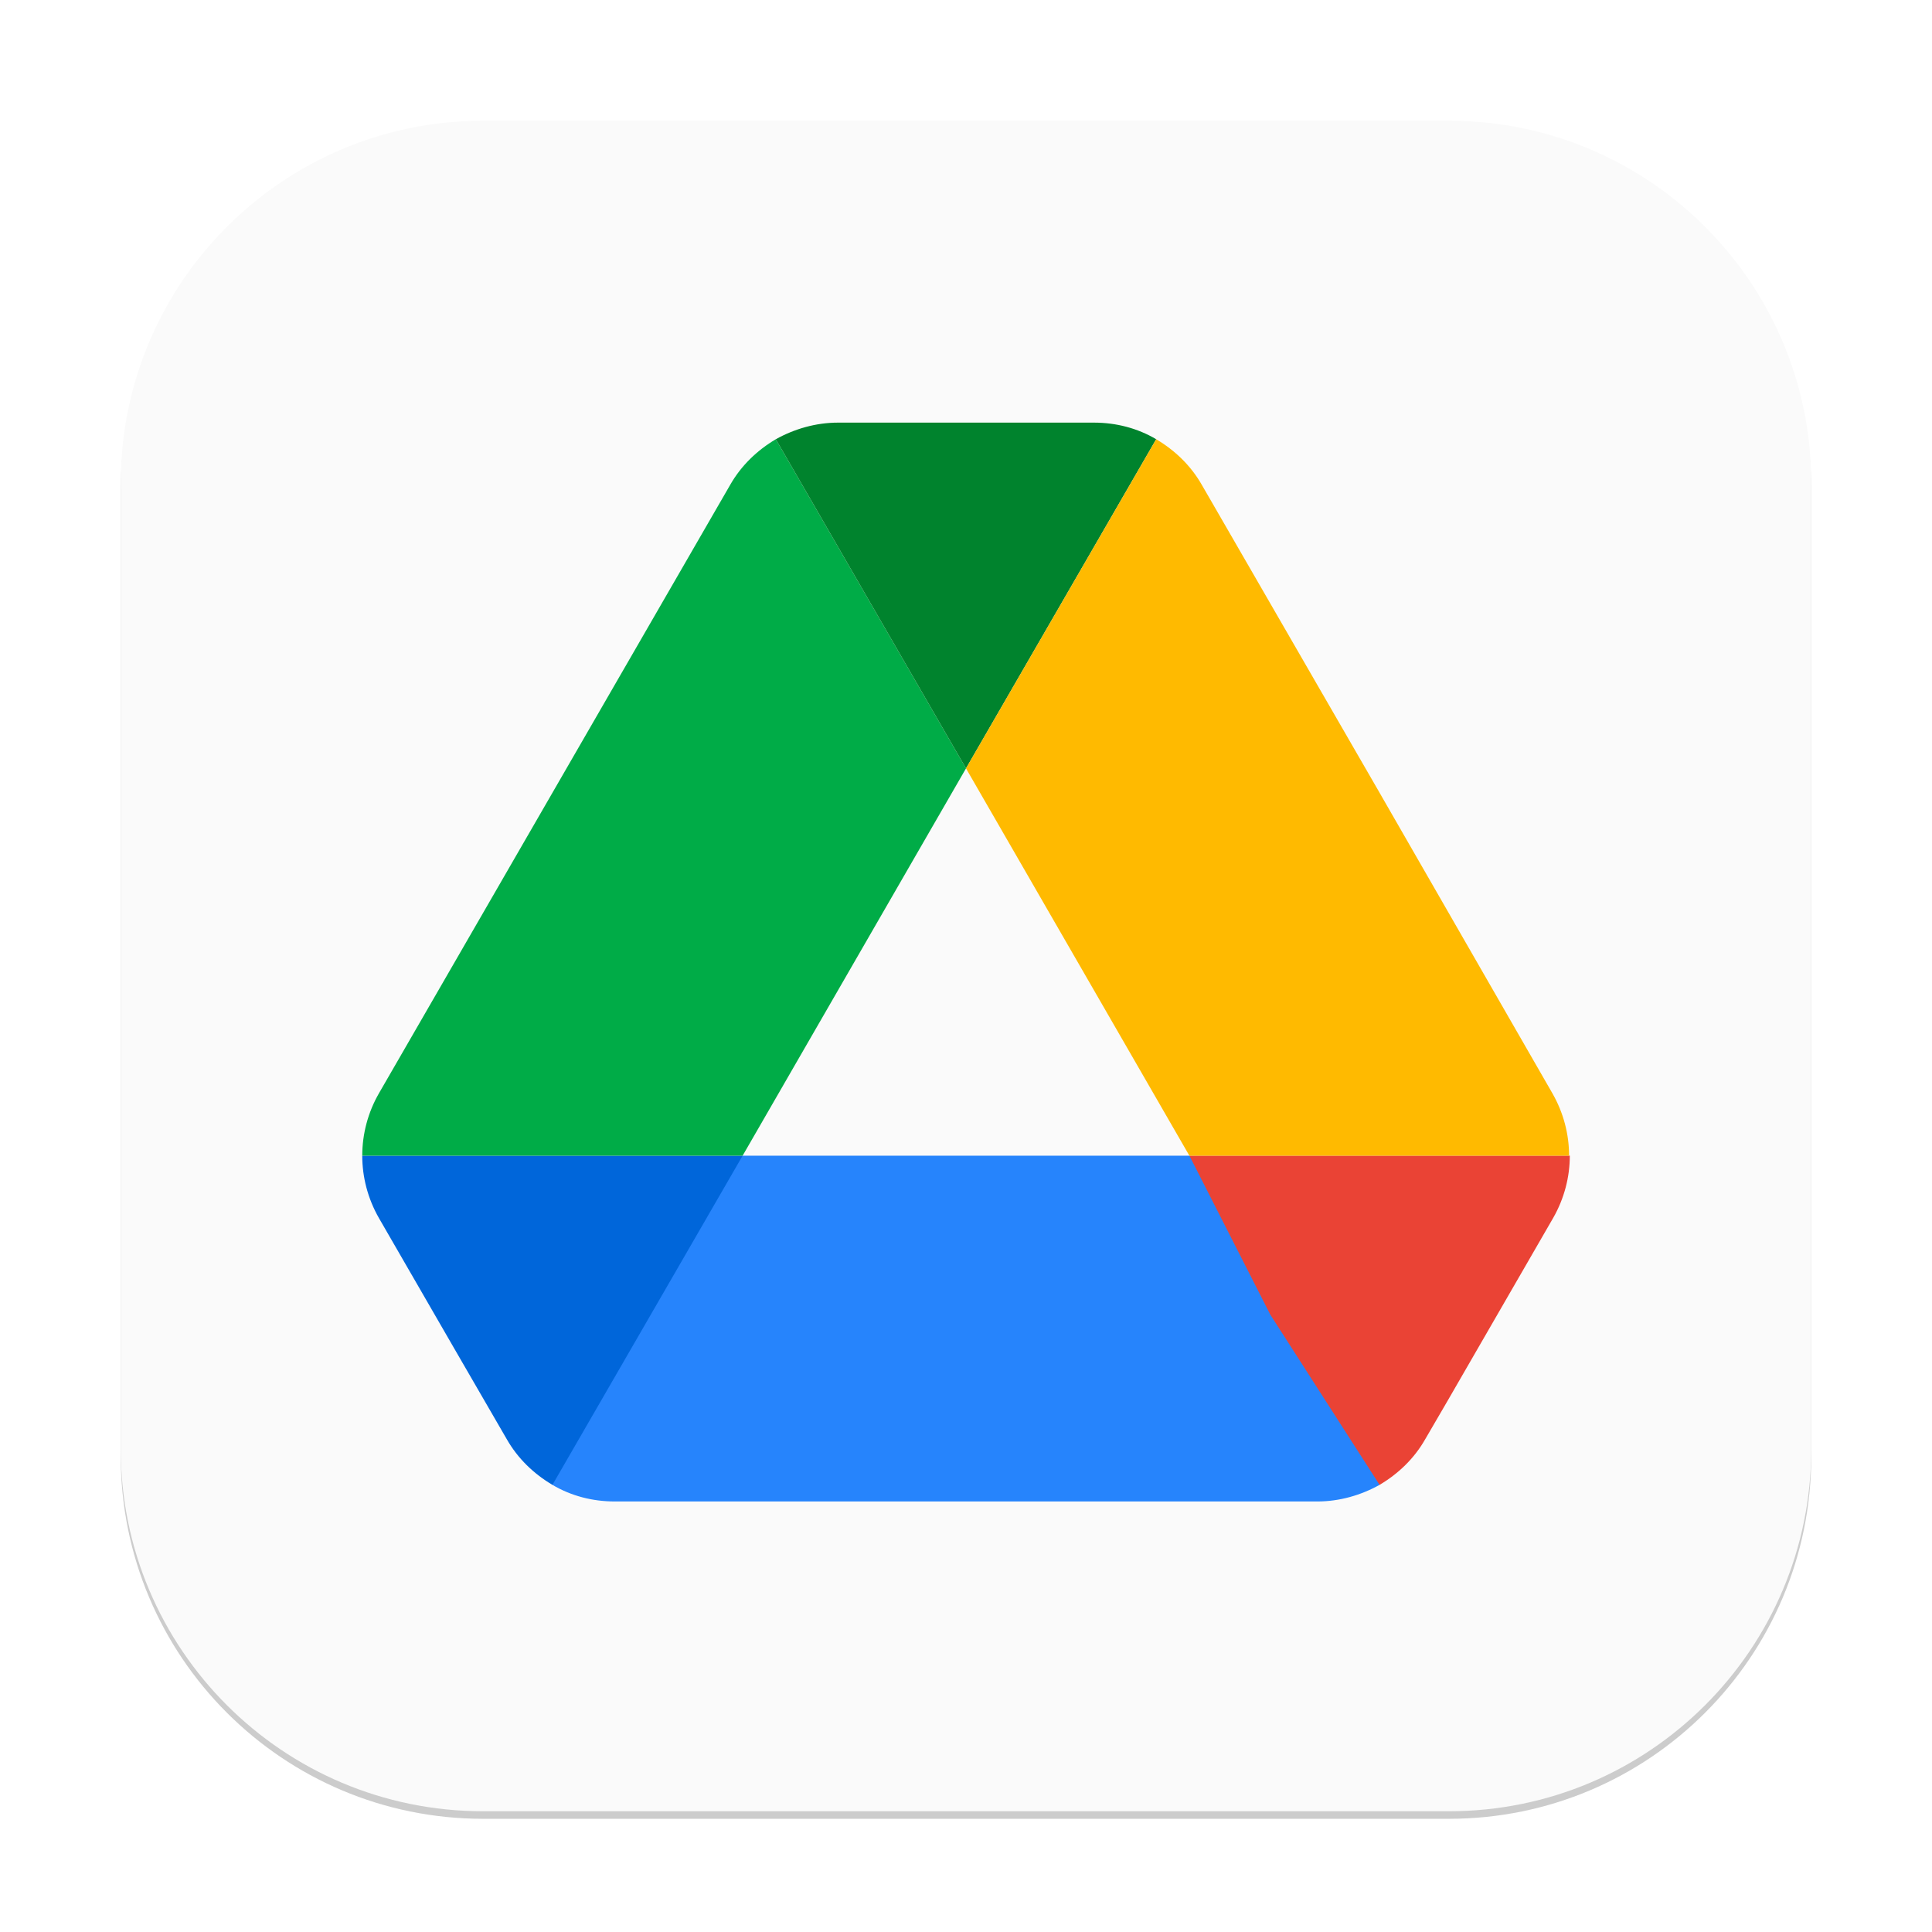
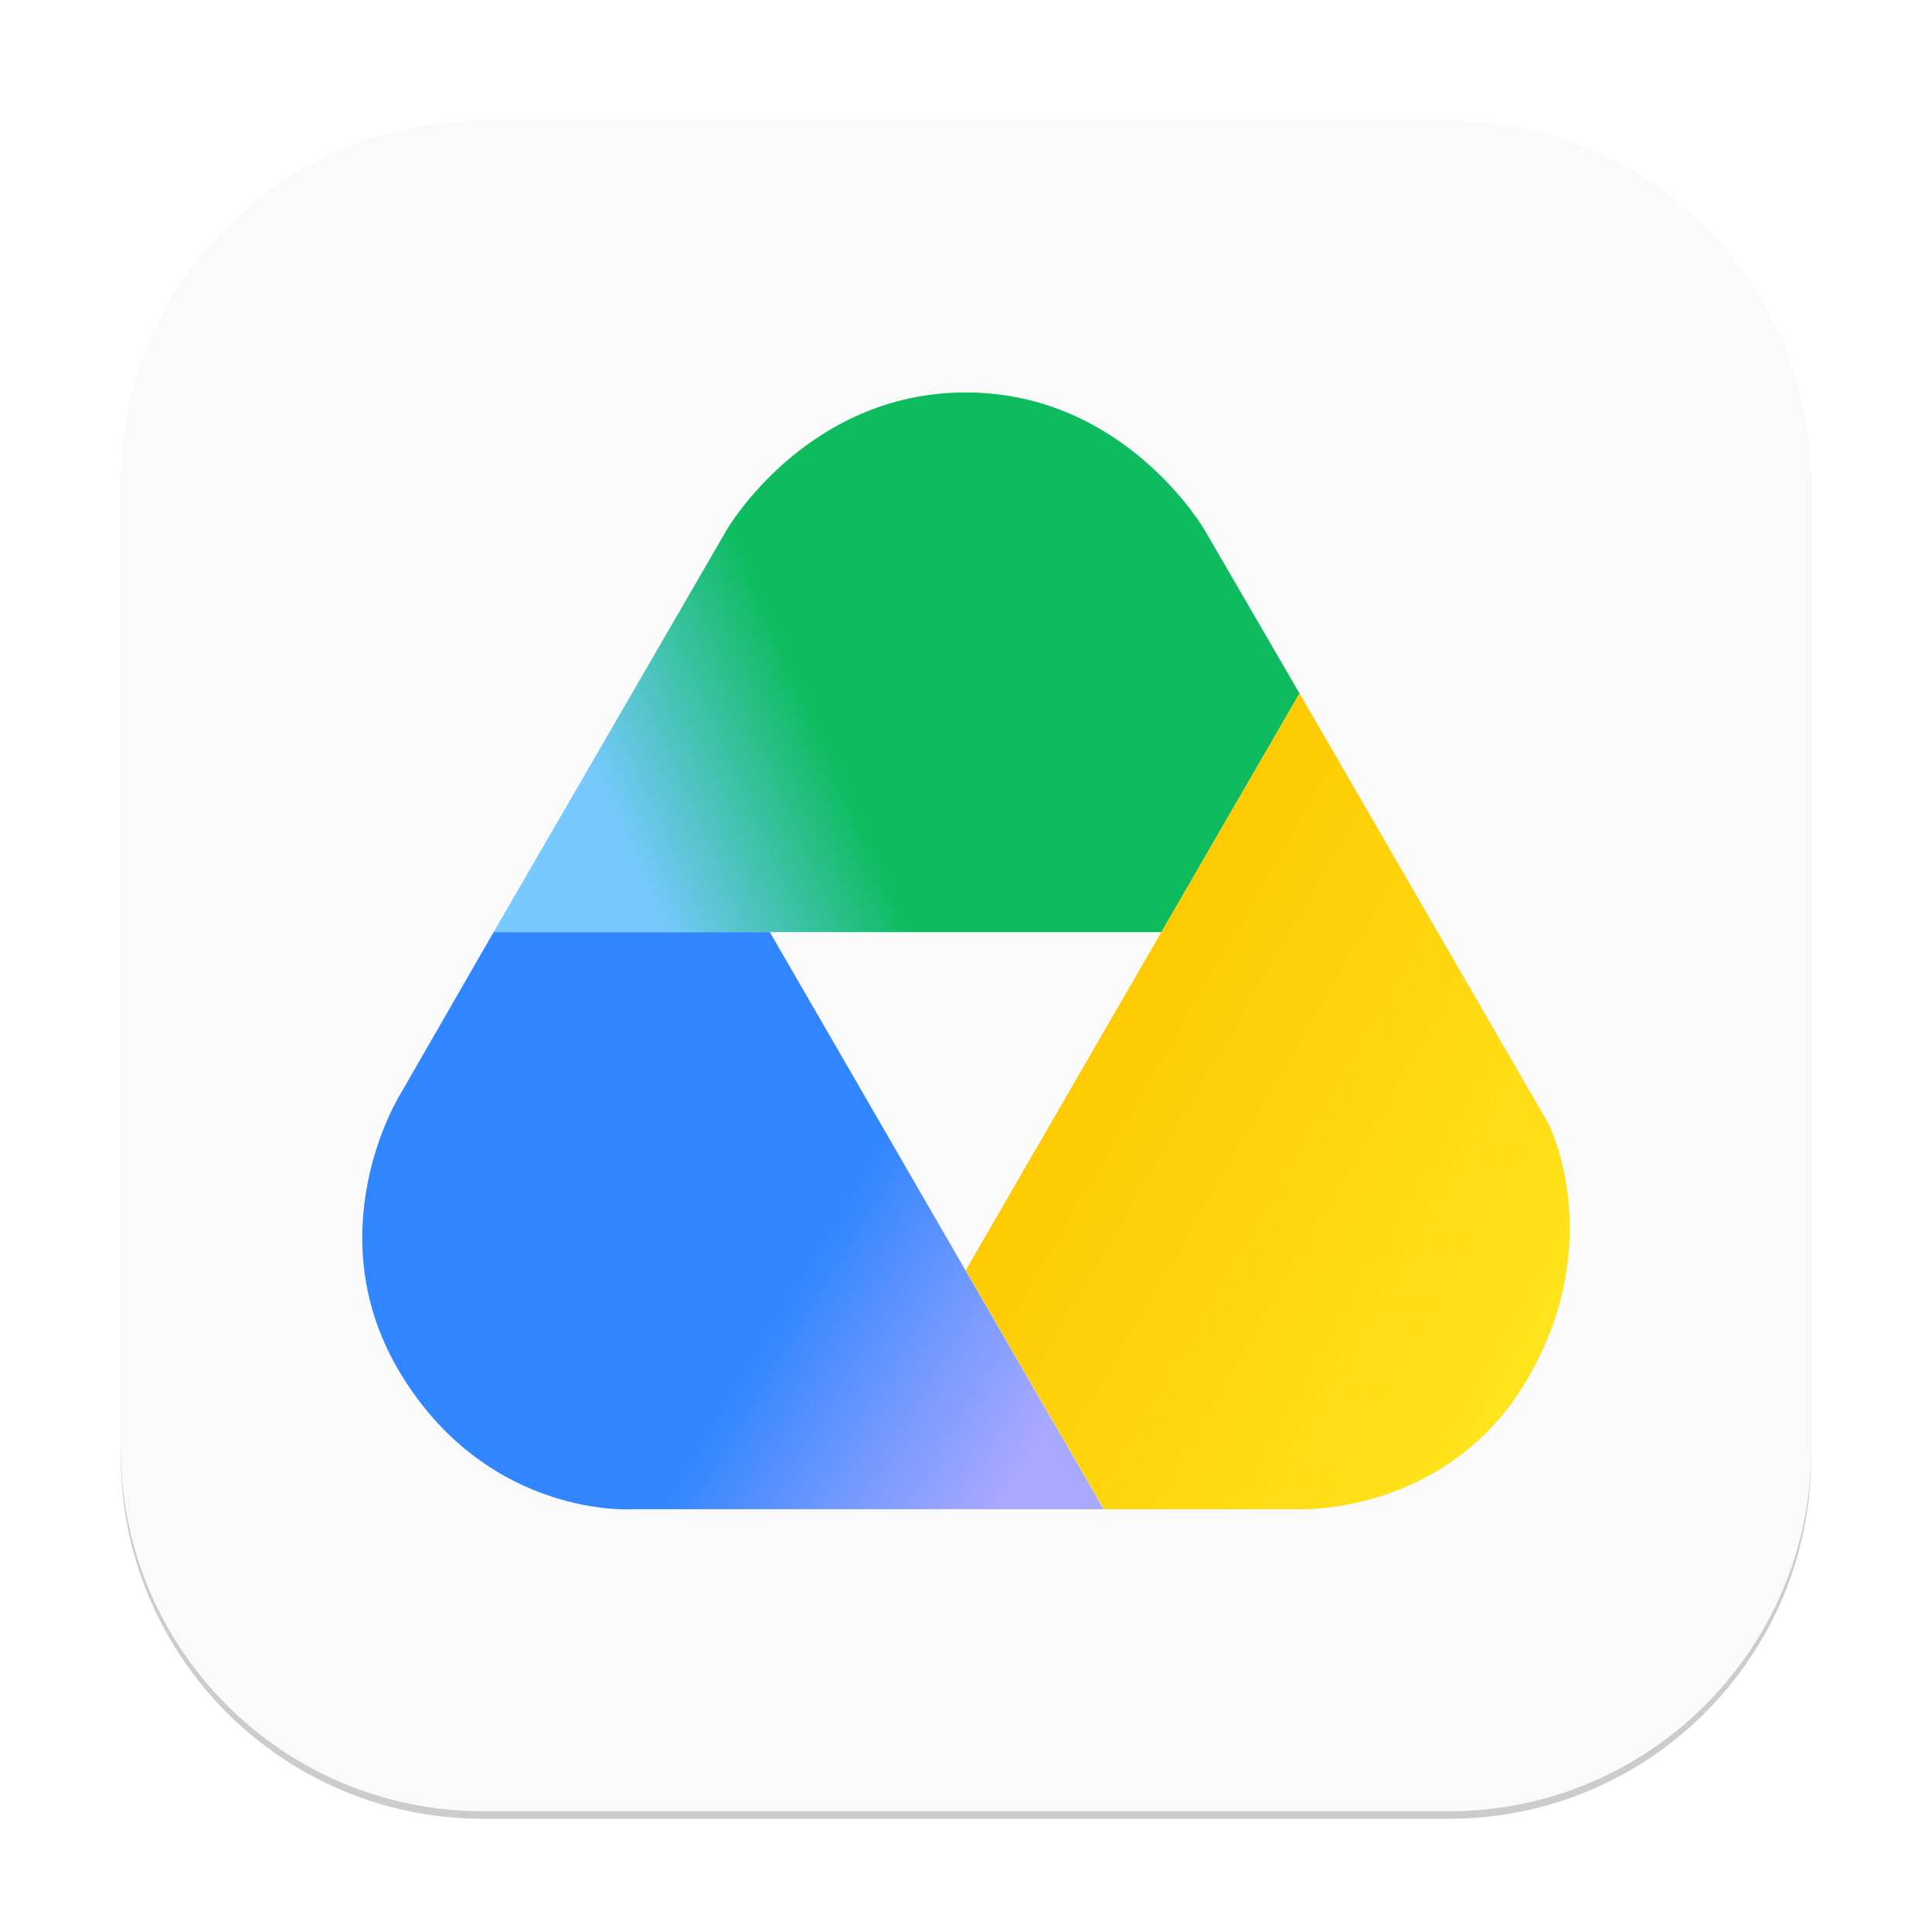
- <svg xmlns="http://www.w3.org/2000/svg" width="256" height="256" viewBox="0 0 256 256" version="1.1" id="svg1">
-   <defs id="defs1" />
+ <svg xmlns="http://www.w3.org/2000/svg" xmlns:xlink="http://www.w3.org/1999/xlink" width="256" height="256" viewBox="0 0 256 256" version="1.1" id="svg1">
+   <defs id="defs1">
+     <linearGradient xlink:href="#linearGradient13" id="linearGradient14" x1="27.921" y1="4.565" x2="4.362" y2="14.928" gradientUnits="userSpaceOnUse" gradientTransform="matrix(3.999583,0,0,3.999462,47.9585,52)" />
+     <linearGradient id="linearGradient13">
+       <stop style="stop-color:#0ebc5f;stop-opacity:1;" offset="0.554" id="stop13" />
+       <stop style="stop-color:#78c9ff;stop-opacity:1;" offset="0.85" id="stop14" />
+     </linearGradient>
+     <linearGradient xlink:href="#linearGradient15" id="linearGradient16" x1="29.842" y1="40.302" x2="6.873" y2="27" gradientUnits="userSpaceOnUse" gradientTransform="matrix(3.999583,0,0,3.999462,104.2009,34.5864)" />
+     <linearGradient id="linearGradient15">
+       <stop style="stop-color:#ffe921;stop-opacity:1;" offset="0.088" id="stop15" />
+       <stop style="stop-color:#fec700;stop-opacity:1;" offset="1" id="stop16" />
+     </linearGradient>
+     <linearGradient xlink:href="#linearGradient17" id="linearGradient18" x1="-5.282" y1="53.523" x2="-29.531" y2="38.855" gradientUnits="userSpaceOnUse" gradientTransform="matrix(3.999583,0,0,3.999462,169.2147,-7.388984)" />
+     <linearGradient id="linearGradient17">
+       <stop style="stop-color:#a9a8ff;stop-opacity:1;" offset="0.153" id="stop17" />
+       <stop style="stop-color:#6d97ff;stop-opacity:1;" offset="0.328" id="stop19" />
+       <stop style="stop-color:#3186ff;stop-opacity:1;" offset="0.49" id="stop18" />
+     </linearGradient>
+   </defs>
  <rect style="opacity:0.2;fill:#000000;stroke-width:14" id="rect1" width="224" height="224" x="16" y="17" ry="48" />
  <rect style="fill:#fafafa;fill-opacity:1;stroke-width:8" id="rect2" width="224" height="224" x="16" y="16" ry="48" />
-   <g id="g1" transform="scale(8)">
-     <path d="m 19.7,19.142 h -7.4 l -2.941,1.881 -0.209,3.571 c 0.309,0.183 0.664,0.275 1.031,0.275 h 11.638 c 0.367,0 0.722,-0.103 1.031,-0.275 l -0.564,-3.768 z" id="path10-4" style="fill:#2684fc;stroke-width:0.229" />
-     <path d="m 7.512,22.315 0.882,1.523 c 0.183,0.321 0.447,0.573 0.756,0.756 L 12.3,19.142 H 6 c 0,0.355 0.092,0.71 0.275,1.031 z" id="path2-0" style="fill:#0066da;stroke-width:0.229" />
-     <path d="M 16,12.727 12.85,7.275 C 12.541,7.458 12.277,7.71 12.094,8.031 L 6.275,18.111 A 2.076,2.076 0 0 0 6,19.142 H 12.3 Z" id="path4-3" style="fill:#00ac47;stroke-width:0.229" />
-     <path d="m 22.85,24.594 c 0.309,-0.183 0.573,-0.435 0.756,-0.756 l 0.367,-0.63 1.753,-3.036 c 0.183,-0.321 0.275,-0.676 0.275,-1.031 h -6.301 l 1.341,2.635 z" id="path6-0" style="fill:#ea4335;stroke-width:0.229" />
-     <path d="M 16,12.727 19.15,7.275 C 18.841,7.092 18.486,7 18.119,7 h -4.238 c -0.367,0 -0.722,0.103 -1.031,0.275 z" id="path8-4" style="fill:#00832d;stroke-width:0.229" />
-     <path d="M 22.816,13.071 19.906,8.031 C 19.723,7.71 19.459,7.458 19.15,7.275 l -3.15,5.452 3.7,6.415 h 6.289 c 0,-0.355 -0.092,-0.71 -0.275,-1.031 z" id="path12" style="fill:#ffba00;stroke-width:0.229" />
-   </g>
+   <path id="path1" style="fill:url(#linearGradient14);fill-opacity:1;stroke-width:4" d="m 96.268,70.257 c 0,0 10.521,-18.257 31.689,-18.257 21.168,0 31.675,18.257 31.675,18.257 l 12.558,21.62 -18.298,31.635 -88.487,1.2e-4 z" />
+   <path id="path2" style="fill:url(#linearGradient16);stroke-width:4" d="m 172.191,91.871 -44.23,76.466 18.311,31.644 h 25.747 c 0,0 19.882,0.92 30.466,-17.412 10.584,-18.331 2.679,-33.706 2.679,-33.706 z" />
+   <path id="path3" style="fill:url(#linearGradient18);stroke-width:4" d="m 83.705,199.983 c 0,0 -18.688,1.233 -30.397,-17.596 -11.709,-18.829 -0.394,-37.179 -0.394,-37.179 l 12.491,-21.695 h 36.602 l 44.235,76.471 z" />
</svg>
